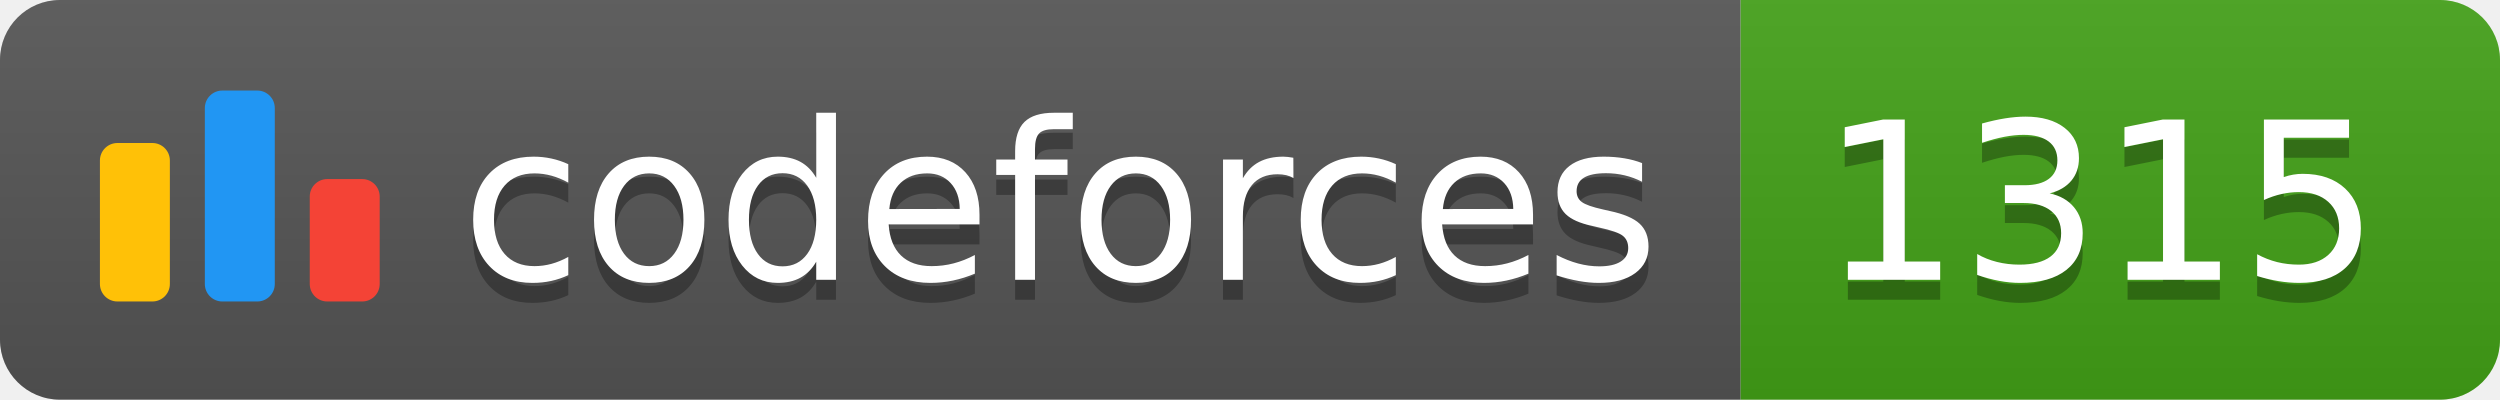
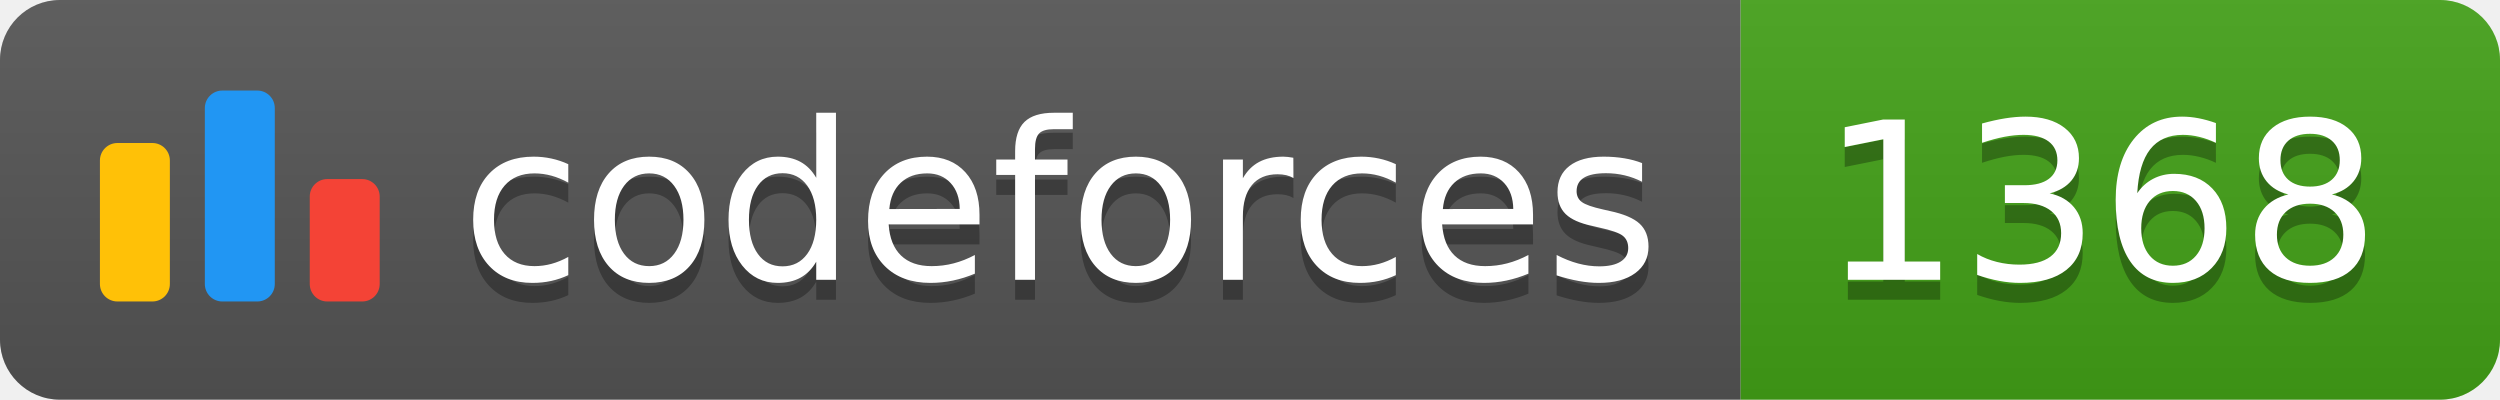
<svg xmlns="http://www.w3.org/2000/svg" width="125.1" height="20">
  <linearGradient id="smooth" x2="0" y2="100%">
    <stop offset="0" stop-color="#bbb" stop-opacity=".1" />
    <stop offset="1" stop-opacity=".1" />
  </linearGradient>
  <clipPath id="round">
    <rect width="125.1" height="20" rx="3" fill="#fff" />
  </clipPath>
  <g clip-path="url(#round)">
    <rect width="87.1" height="20" fill="#555" />
    <rect x="87.1" width="38.0" height="20" fill="#43A217" />
    <rect width="125.1" height="20" fill="url(#smooth)" />
  </g>
  <g fill="#fff" text-anchor="middle" font-family="DejaVu Sans,Verdana,Geneva,sans-serif" font-size="110">
    <svg x="5" y="3" class="logo" width="14" height="14" viewBox="0 0 32 25" fill="none">
      <rect y="6" width="8" height="18.125" rx="2" fill="#FFC107" />
      <rect x="24" y="10.125" width="8" height="14" rx="2" fill="#F44336" />
      <rect x="12" width="8" height="24.125" rx="2" fill="#2196F3" />
    </svg>
    <text x="530.5" y="150" fill="#010101" fill-opacity=".3" transform="scale(0.1)" textLength="601.0" lengthAdjust="spacing">codeforces
        </text>
    <text x="530.5" y="140" transform="scale(0.1)" textLength="601.0" lengthAdjust="spacing">codeforces</text>
-     <text x="1051.0" y="150" fill="#010101" fill-opacity=".3" transform="scale(0.1)" textLength="280.0" lengthAdjust="spacing">1315
+     <text x="1051.0" y="150" fill="#010101" fill-opacity=".3" transform="scale(0.1)" textLength="280.0" lengthAdjust="spacing">1368
        </text>
-     <text x="1051.0" y="140" transform="scale(0.1)" textLength="280.0" lengthAdjust="spacing">1315</text>
+     <text x="1051.0" y="140" transform="scale(0.1)" textLength="280.0" lengthAdjust="spacing">1368</text>
  </g>
</svg>
